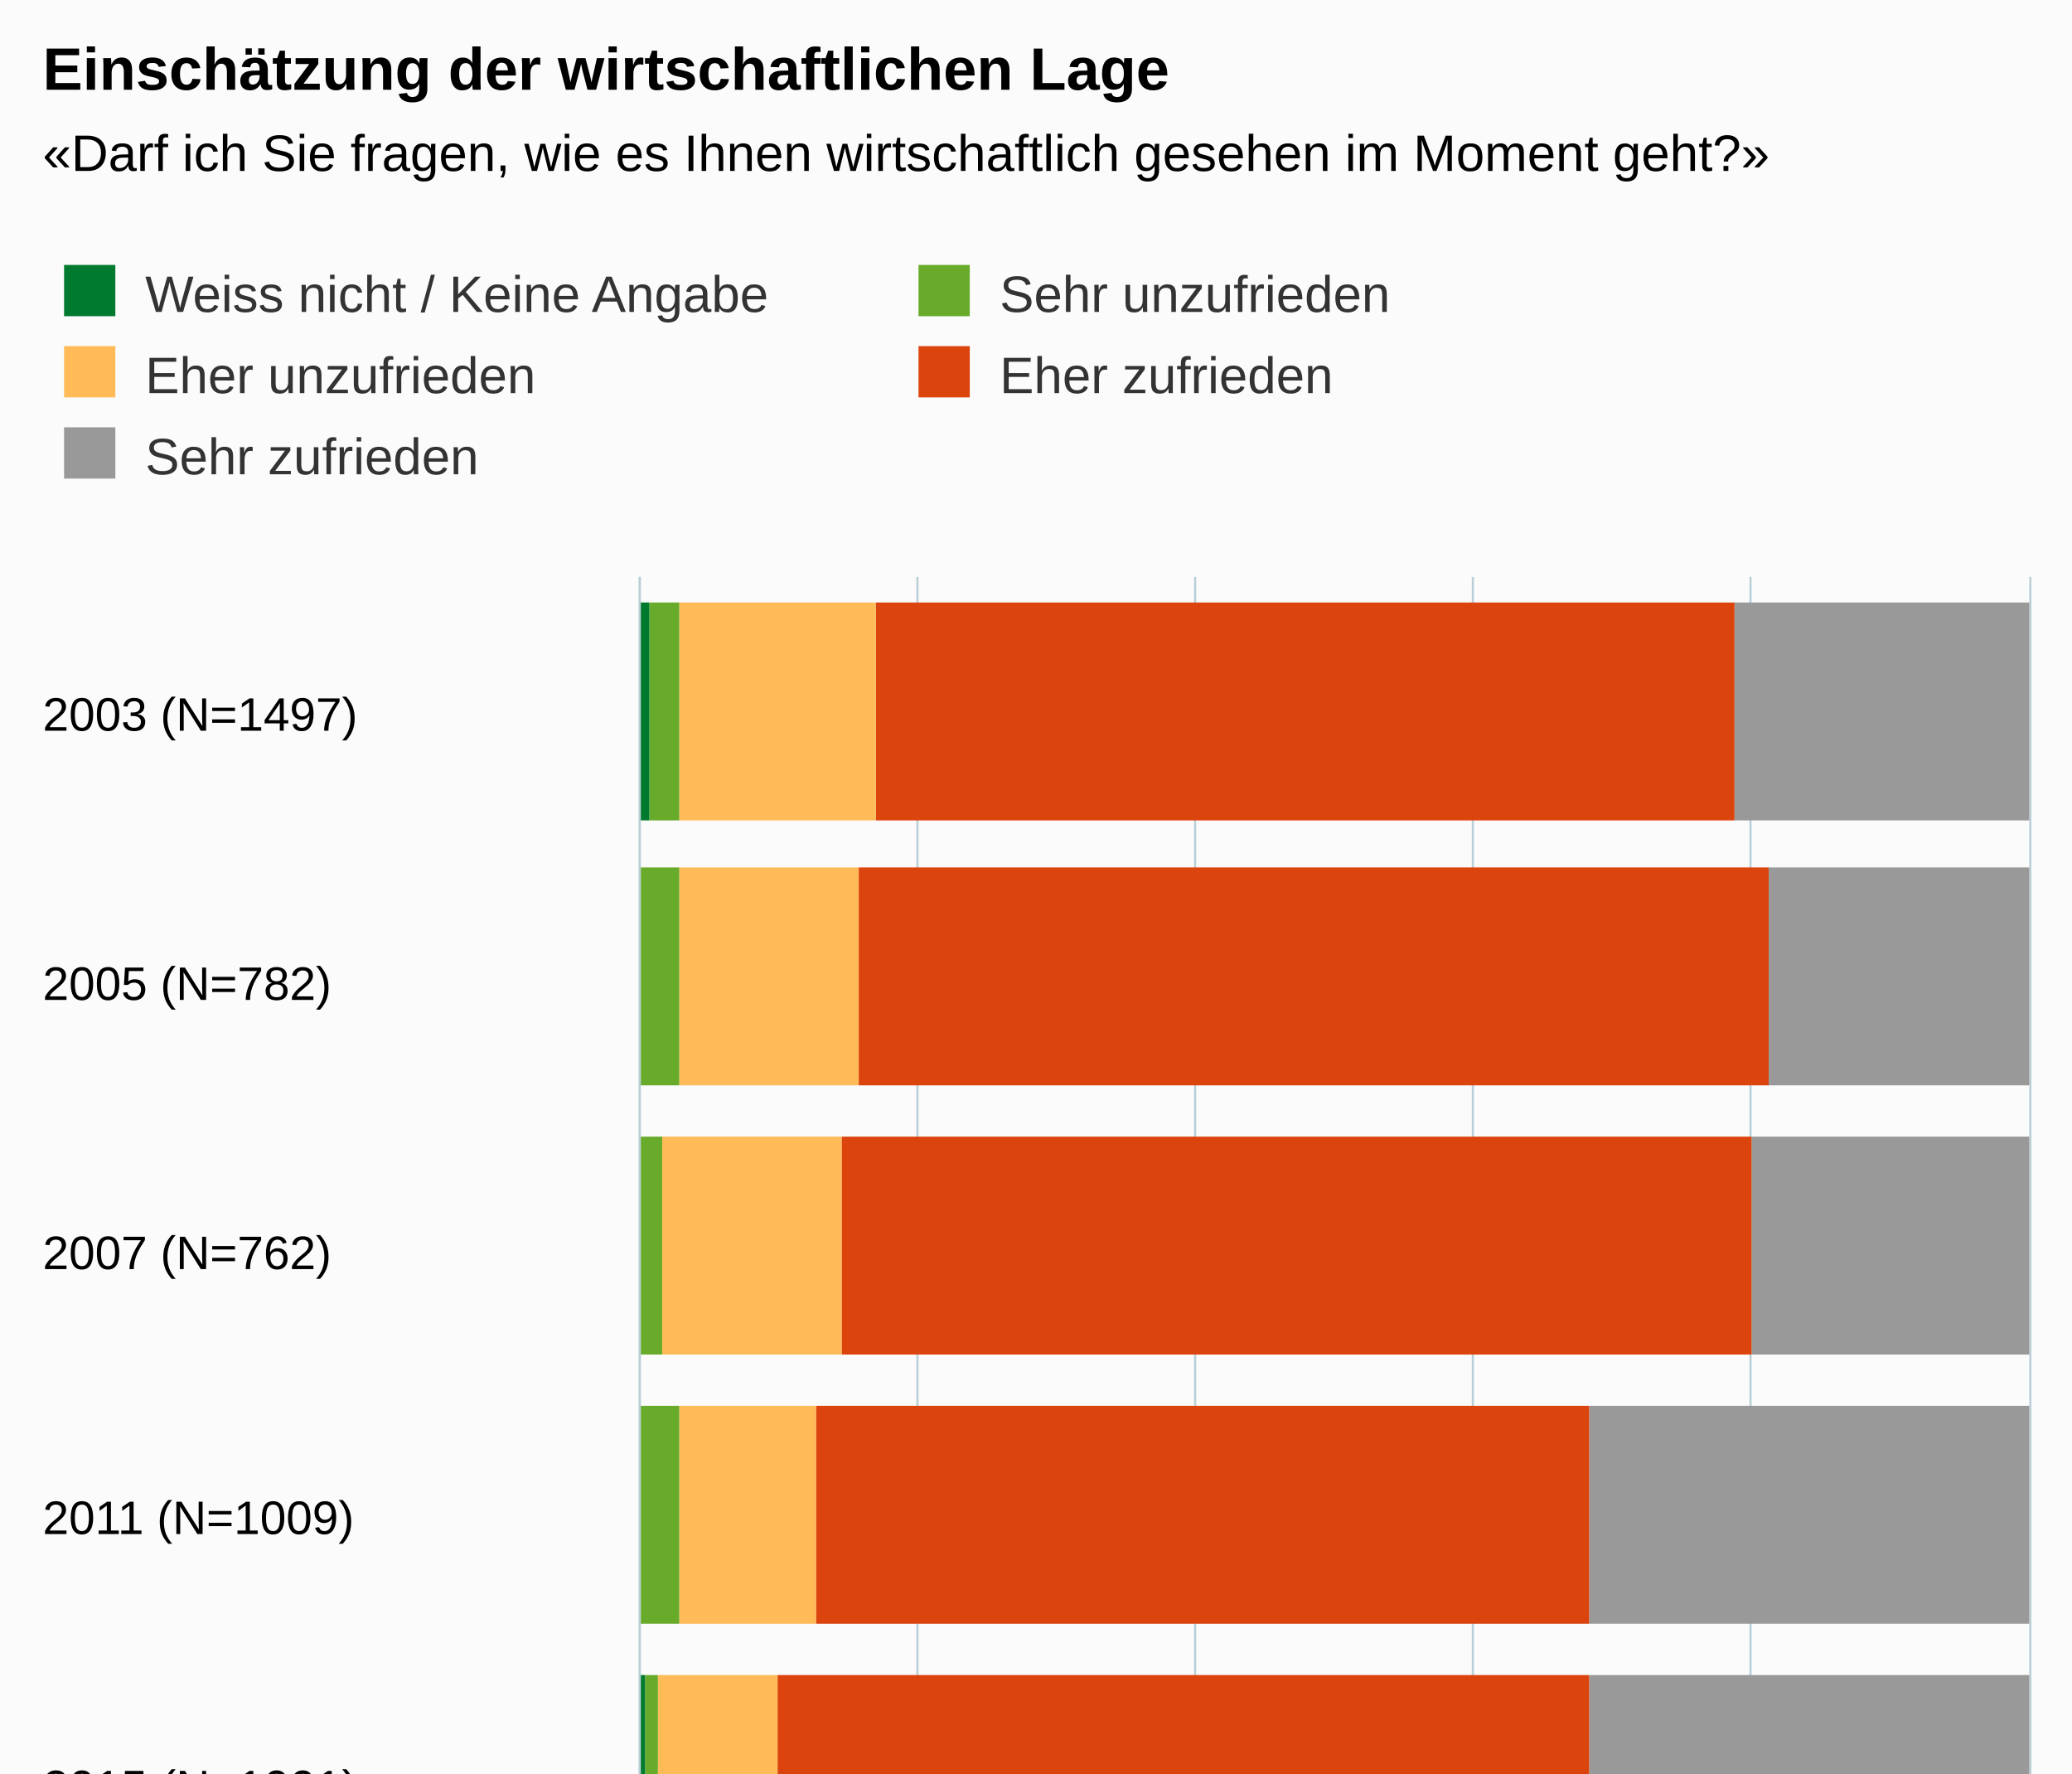
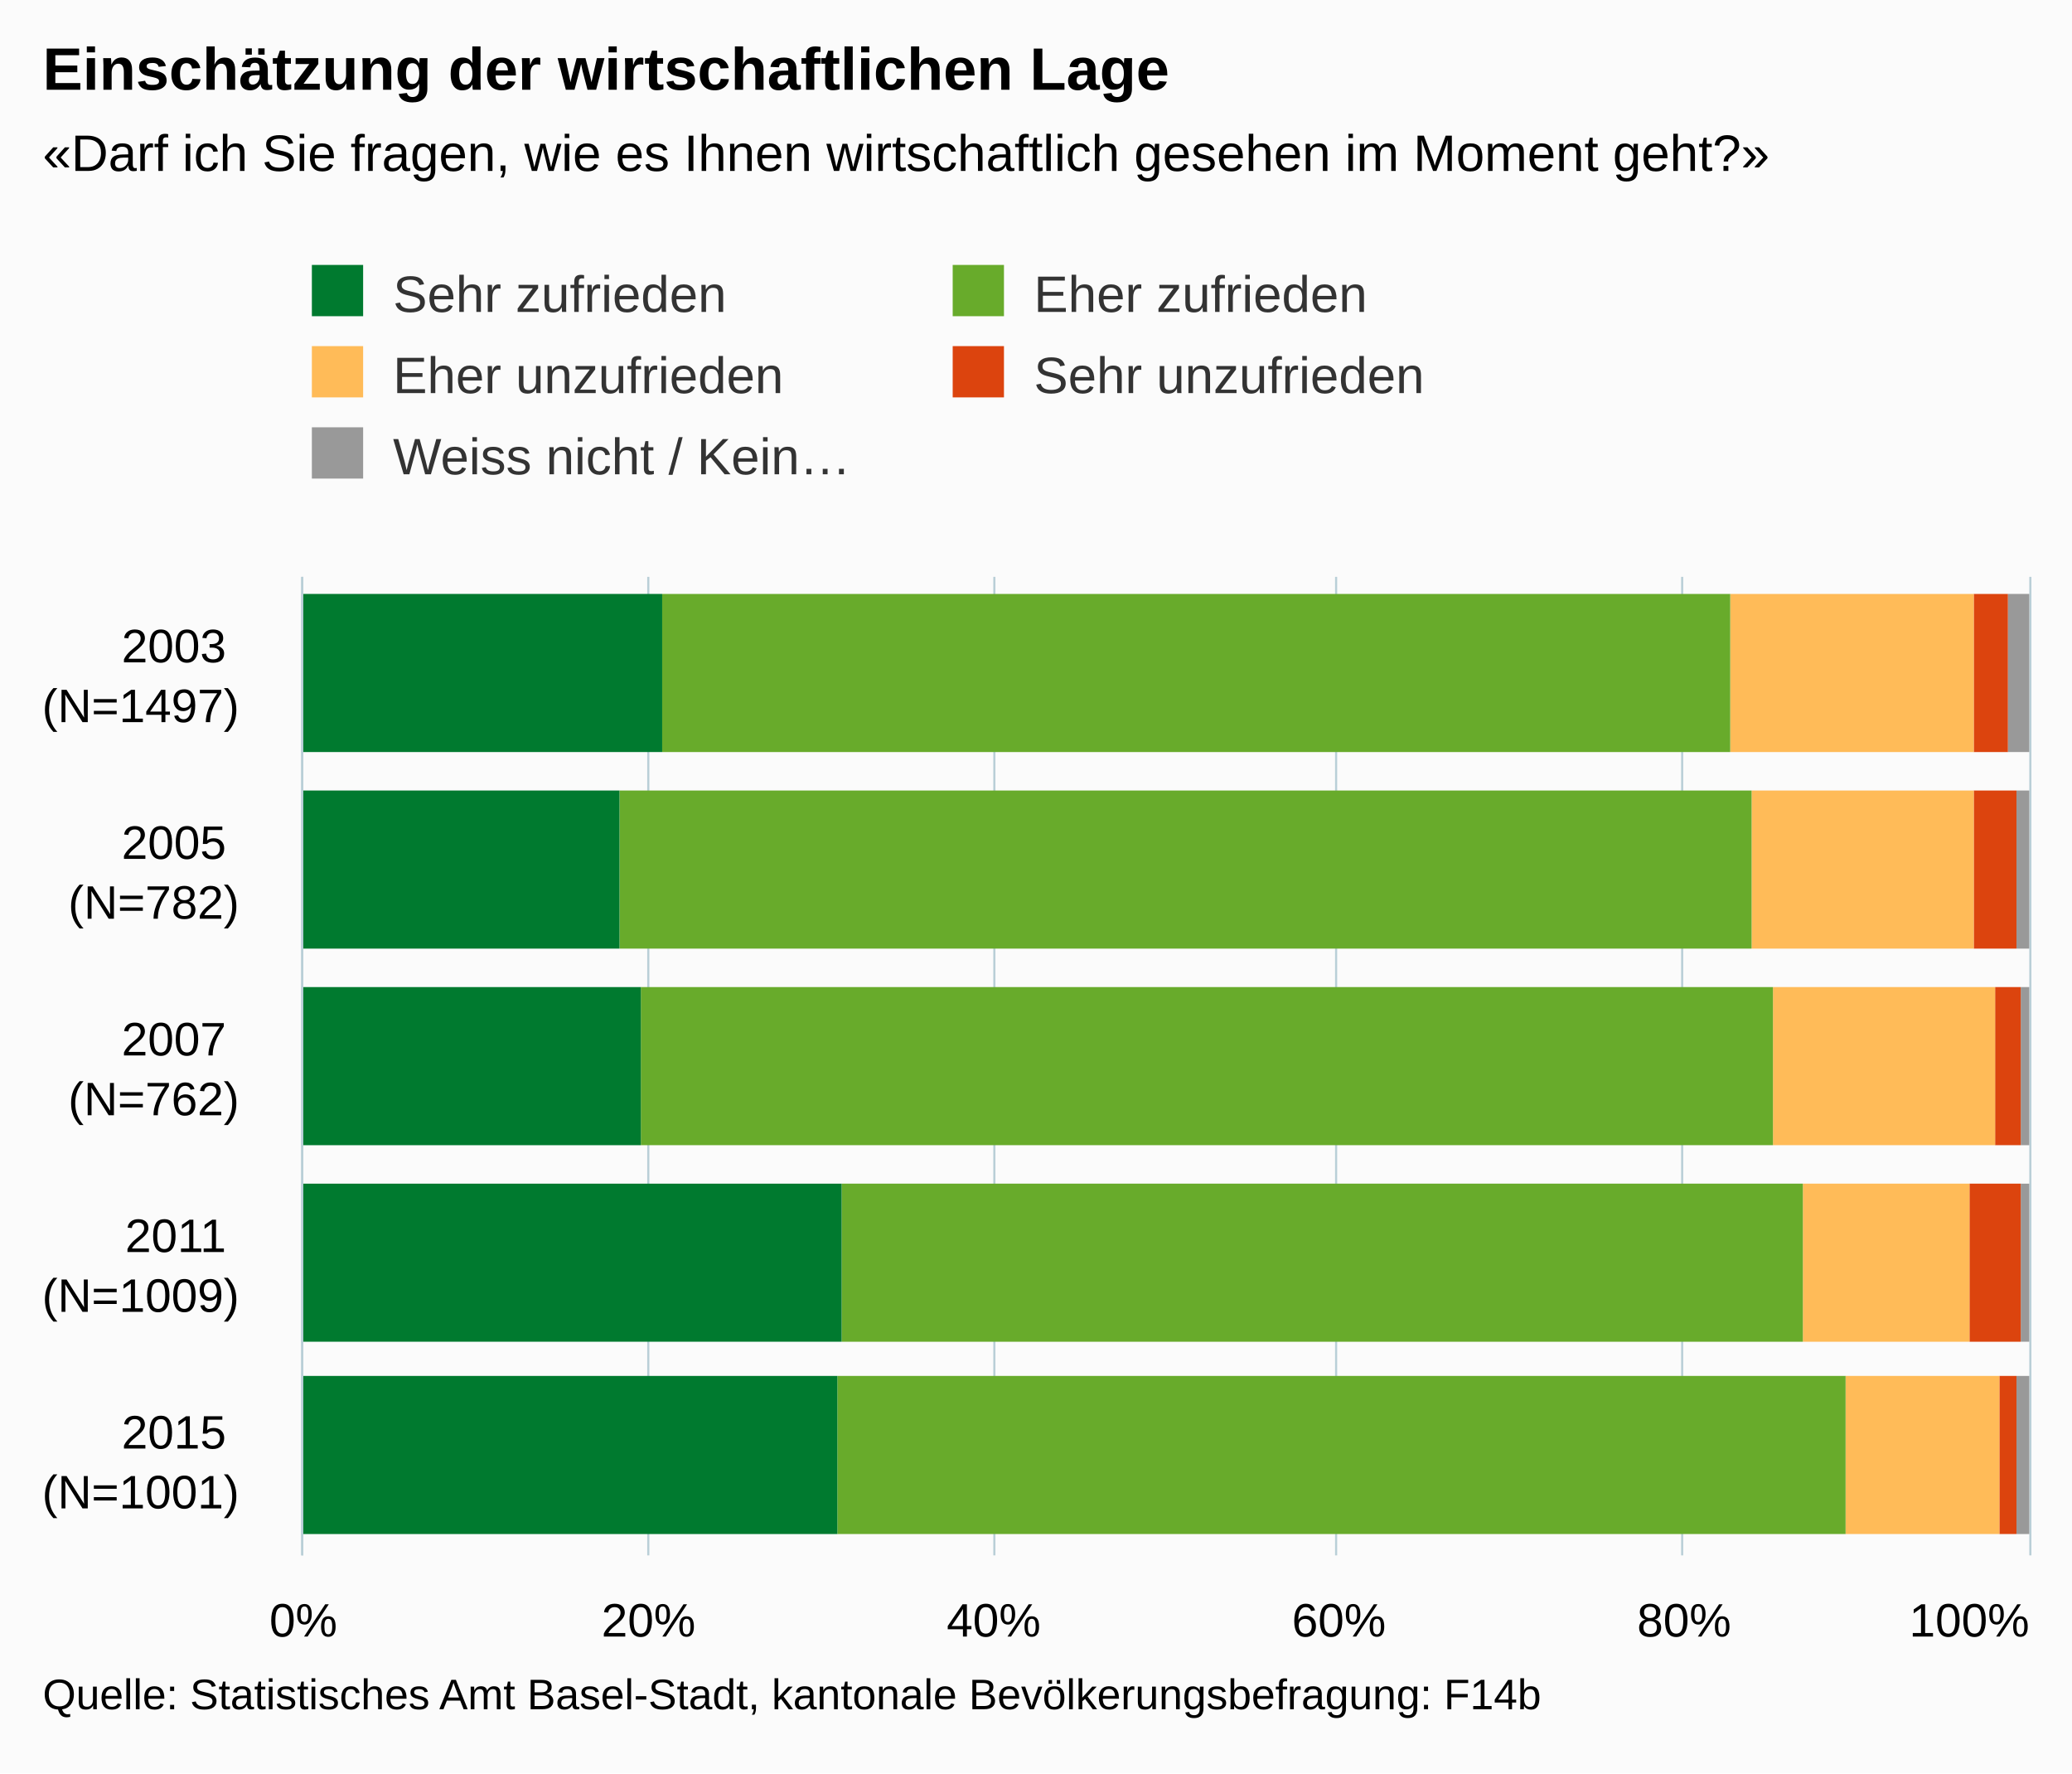
<svg xmlns="http://www.w3.org/2000/svg" version="1.1" class="highcharts-root" style="font-family:arial;font-size:12px;" viewBox="0 0 485 415">
  <defs>
    <clipPath>
-       <rect x="0" y="0" width="314" height="325" fill="none" />
+       <rect x="0" y="0" width="229" height="404" fill="none" />
    </clipPath>
    <clipPath id="a">
-       <rect x="0" y="0" width="314" height="325" fill="none" />
+       <rect x="0" y="0" width="229" height="404" fill="none" />
    </clipPath>
  </defs>
-   <rect fill="#fbfbfb" class="highcharts-background" x="0" y="0" width="485" height="500" rx="0" ry="0" />
-   <rect fill="none" class="highcharts-plot-background" x="150" y="135" width="325" height="314" />
+   <rect fill="#fbfbfb" class="highcharts-background" x="0" y="0" width="485" height="415" rx="0" ry="0" />
+   <rect fill="none" class="highcharts-plot-background" x="71" y="135" width="404" height="229" />
  <g class="highcharts-pane-group" />
  <g class="highcharts-grid highcharts-xaxis-grid ">
-     <path fill="none" class="highcharts-grid-line" d="M 150 198.5 L 475 198.5" opacity="1" />
-     <path fill="none" class="highcharts-grid-line" d="M 150 261.5 L 475 261.5" opacity="1" />
-     <path fill="none" class="highcharts-grid-line" d="M 150 323.5 L 475 323.5" opacity="1" />
-     <path fill="none" class="highcharts-grid-line" d="M 150 386.5 L 475 386.5" opacity="1" />
-     <path fill="none" class="highcharts-grid-line" d="M 150 449.5 L 475 449.5" opacity="1" />
-     <path fill="none" class="highcharts-grid-line" d="M 150 135.5 L 475 135.5" opacity="1" />
+     <path fill="none" class="highcharts-grid-line" d="M 71 181.5 L 475 181.5" opacity="1" />
+     <path fill="none" class="highcharts-grid-line" d="M 71 227.5 L 475 227.5" opacity="1" />
+     <path fill="none" class="highcharts-grid-line" d="M 71 272.5 L 475 272.5" opacity="1" />
+     <path fill="none" class="highcharts-grid-line" d="M 71 318.5 L 475 318.5" opacity="1" />
+     <path fill="none" class="highcharts-grid-line" d="M 71 364.5 L 475 364.5" opacity="1" />
+     <path fill="none" class="highcharts-grid-line" d="M 71 135.5 L 475 135.5" opacity="1" />
  </g>
  <g class="highcharts-grid highcharts-yaxis-grid ">
-     <path fill="none" stroke="#B9CFD7" stroke-width="0.5" class="highcharts-grid-line" d="M 149.75 135 L 149.75 449" opacity="1" />
-     <path fill="none" stroke="#B9CFD7" stroke-width="0.5" class="highcharts-grid-line" d="M 214.75 135 L 214.75 449" opacity="1" />
-     <path fill="none" stroke="#B9CFD7" stroke-width="0.5" class="highcharts-grid-line" d="M 279.75 135 L 279.75 449" opacity="1" />
-     <path fill="none" stroke="#B9CFD7" stroke-width="0.5" class="highcharts-grid-line" d="M 344.75 135 L 344.75 449" opacity="1" />
-     <path fill="none" stroke="#B9CFD7" stroke-width="0.5" class="highcharts-grid-line" d="M 409.75 135 L 409.75 449" opacity="1" />
-     <path fill="none" stroke="#B9CFD7" stroke-width="0.5" class="highcharts-grid-line" d="M 475.25 135 L 475.25 449" opacity="1" />
+     <path fill="none" stroke="#B9CFD7" stroke-width="0.5" class="highcharts-grid-line" d="M 70.75 135 L 70.75 364" opacity="1" />
+     <path fill="none" stroke="#B9CFD7" stroke-width="0.5" class="highcharts-grid-line" d="M 151.75 135 L 151.75 364" opacity="1" />
+     <path fill="none" stroke="#B9CFD7" stroke-width="0.5" class="highcharts-grid-line" d="M 232.75 135 L 232.75 364" opacity="1" />
+     <path fill="none" stroke="#B9CFD7" stroke-width="0.5" class="highcharts-grid-line" d="M 312.75 135 L 312.75 364" opacity="1" />
+     <path fill="none" stroke="#B9CFD7" stroke-width="0.5" class="highcharts-grid-line" d="M 393.75 135 L 393.75 364" opacity="1" />
+     <path fill="none" stroke="#B9CFD7" stroke-width="0.5" class="highcharts-grid-line" d="M 475.25 135 L 475.25 364" opacity="1" />
  </g>
-   <rect fill="none" class="highcharts-plot-border" x="150" y="135" width="325" height="314" />
+   <rect fill="none" class="highcharts-plot-border" x="71" y="135" width="404" height="229" />
  <g class="highcharts-axis highcharts-xaxis ">
-     <path fill="none" class="highcharts-axis-line" stroke="#B9CFD7" stroke-width="0.5" d="M 149.75 135 L 149.75 449" />
+     <path fill="none" class="highcharts-axis-line" stroke="#B9CFD7" stroke-width="0.5" d="M 70.75 135 L 70.75 364" />
  </g>
  <g class="highcharts-axis highcharts-yaxis ">
-     <path fill="none" class="highcharts-axis-line" d="M 150 449 L 475 449" />
+     <path fill="none" class="highcharts-axis-line" d="M 71 364 L 475 364" />
  </g>
  <g class="highcharts-series-group">
-     <g class="highcharts-series highcharts-series-0 highcharts-column-series highcharts-color-undefined " transform="translate(475,449) rotate(90) scale(-1,1) scale(1 1)" clip-path="url(#a)">
-       <rect x="257" y="0" width="51" height="69" fill="#999999" class="highcharts-point" />
-       <rect x="195" y="0" width="51" height="61" fill="#999999" class="highcharts-point" />
-       <rect x="132" y="0" width="51" height="65" fill="#999999" class="highcharts-point" />
-       <rect x="69" y="0" width="51" height="103" fill="#999999" class="highcharts-point" />
-       <rect x="6" y="0" width="51" height="103" fill="#999999" class="highcharts-point" />
+     <g class="highcharts-series highcharts-series-0 highcharts-column-series highcharts-color-undefined " transform="translate(475,364) rotate(90) scale(-1,1) scale(1 1)" clip-path="url(#a)">
+       <rect x="188" y="0" width="37" height="5" fill="#999999" class="highcharts-point" />
+       <rect x="142" y="0" width="37" height="3" fill="#999999" class="highcharts-point" />
+       <rect x="96" y="0" width="37" height="2" fill="#999999" class="highcharts-point" />
+       <rect x="50" y="0" width="37" height="2" fill="#999999" class="highcharts-point" />
+       <rect x="5" y="0" width="37" height="3" fill="#999999" class="highcharts-point" />
    </g>
-     <g class="highcharts-markers highcharts-series-0 highcharts-column-series highcharts-color-undefined " transform="translate(475,449) rotate(90) scale(-1,1) scale(1 1)" clip-path="none" />
-     <g class="highcharts-series highcharts-series-1 highcharts-column-series highcharts-color-undefined " transform="translate(475,449) rotate(90) scale(-1,1) scale(1 1)" clip-path="url(#a)">
-       <rect x="257" y="69" width="51" height="201" fill="#dc440e" class="highcharts-point" />
-       <rect x="195" y="61" width="51" height="213" fill="#dc440e" class="highcharts-point" />
-       <rect x="132" y="65" width="51" height="213" fill="#dc440e" class="highcharts-point" />
-       <rect x="69" y="103" width="51" height="181" fill="#dc440e" class="highcharts-point" />
-       <rect x="6" y="103" width="51" height="190" fill="#dc440e" class="highcharts-point" />
+     <g class="highcharts-markers highcharts-series-0 highcharts-column-series highcharts-color-undefined " transform="translate(475,364) rotate(90) scale(-1,1) scale(1 1)" clip-path="none" />
+     <g class="highcharts-series highcharts-series-1 highcharts-column-series highcharts-color-undefined " transform="translate(475,364) rotate(90) scale(-1,1) scale(1 1)" clip-path="url(#a)">
+       <rect x="188" y="5" width="37" height="8" fill="#dc440e" class="highcharts-point" />
+       <rect x="142" y="3" width="37" height="10" fill="#dc440e" class="highcharts-point" />
+       <rect x="96" y="2" width="37" height="6" fill="#dc440e" class="highcharts-point" />
+       <rect x="50" y="2" width="37" height="12" fill="#dc440e" class="highcharts-point" />
+       <rect x="5" y="3" width="37" height="4" fill="#dc440e" class="highcharts-point" />
    </g>
-     <g class="highcharts-markers highcharts-series-1 highcharts-column-series highcharts-color-undefined " transform="translate(475,449) rotate(90) scale(-1,1) scale(1 1)" clip-path="none" />
-     <g class="highcharts-series highcharts-series-2 highcharts-column-series highcharts-color-undefined " transform="translate(475,449) rotate(90) scale(-1,1) scale(1 1)" clip-path="url(#a)">
-       <rect x="257" y="270" width="51" height="46" fill="#ffbb58" class="highcharts-point" />
-       <rect x="195" y="274" width="51" height="42" fill="#ffbb58" class="highcharts-point" />
-       <rect x="132" y="278" width="51" height="42" fill="#ffbb58" class="highcharts-point" />
-       <rect x="69" y="284" width="51" height="32" fill="#ffbb58" class="highcharts-point" />
-       <rect x="6" y="293" width="51" height="28" fill="#ffbb58" class="highcharts-point" />
+     <g class="highcharts-markers highcharts-series-1 highcharts-column-series highcharts-color-undefined " transform="translate(475,364) rotate(90) scale(-1,1) scale(1 1)" clip-path="none" />
+     <g class="highcharts-series highcharts-series-2 highcharts-column-series highcharts-color-undefined " transform="translate(475,364) rotate(90) scale(-1,1) scale(1 1)" clip-path="url(#a)">
+       <rect x="188" y="13" width="37" height="57" fill="#ffbb58" class="highcharts-point" />
+       <rect x="142" y="13" width="37" height="52" fill="#ffbb58" class="highcharts-point" />
+       <rect x="96" y="8" width="37" height="52" fill="#ffbb58" class="highcharts-point" />
+       <rect x="50" y="14" width="37" height="39" fill="#ffbb58" class="highcharts-point" />
+       <rect x="5" y="7" width="37" height="36" fill="#ffbb58" class="highcharts-point" />
    </g>
-     <g class="highcharts-markers highcharts-series-2 highcharts-column-series highcharts-color-undefined " transform="translate(475,449) rotate(90) scale(-1,1) scale(1 1)" clip-path="none" />
-     <g class="highcharts-series highcharts-series-3 highcharts-column-series highcharts-color-undefined " transform="translate(475,449) rotate(90) scale(-1,1) scale(1 1)" clip-path="url(#a)">
-       <rect x="257" y="316" width="51" height="7" fill="#68ab2b" class="highcharts-point" />
-       <rect x="195" y="316" width="51" height="9" fill="#68ab2b" class="highcharts-point" />
-       <rect x="132" y="320" width="51" height="5" fill="#68ab2b" class="highcharts-point" />
-       <rect x="69" y="316" width="51" height="9" fill="#68ab2b" class="highcharts-point" />
-       <rect x="6" y="321" width="51" height="3" fill="#68ab2b" class="highcharts-point" />
+     <g class="highcharts-markers highcharts-series-2 highcharts-column-series highcharts-color-undefined " transform="translate(475,364) rotate(90) scale(-1,1) scale(1 1)" clip-path="none" />
+     <g class="highcharts-series highcharts-series-3 highcharts-column-series highcharts-color-undefined " transform="translate(475,364) rotate(90) scale(-1,1) scale(1 1)" clip-path="url(#a)">
+       <rect x="188" y="70" width="37" height="250" fill="#68ab2b" class="highcharts-point" />
+       <rect x="142" y="65" width="37" height="265" fill="#68ab2b" class="highcharts-point" />
+       <rect x="96" y="60" width="37" height="265" fill="#68ab2b" class="highcharts-point" />
+       <rect x="50" y="53" width="37" height="225" fill="#68ab2b" class="highcharts-point" />
+       <rect x="5" y="43" width="37" height="236" fill="#68ab2b" class="highcharts-point" />
    </g>
-     <g class="highcharts-markers highcharts-series-3 highcharts-column-series highcharts-color-undefined " transform="translate(475,449) rotate(90) scale(-1,1) scale(1 1)" clip-path="none" />
-     <g class="highcharts-series highcharts-series-4 highcharts-column-series highcharts-color-undefined " transform="translate(475,449) rotate(90) scale(-1,1) scale(1 1)" clip-path="url(#a)">
-       <rect x="257" y="323" width="51" height="3" fill="#007a2f" class="highcharts-point" />
-       <rect x="195" y="325" width="51" height="1" fill="#007a2f" class="highcharts-point" />
-       <rect x="132" y="325" width="51" height="1" fill="#007a2f" class="highcharts-point" />
-       <rect x="69" y="325" width="51" height="1" fill="#007a2f" class="highcharts-point" />
-       <rect x="6" y="324" width="51" height="2" fill="#007a2f" class="highcharts-point" />
+     <g class="highcharts-markers highcharts-series-3 highcharts-column-series highcharts-color-undefined " transform="translate(475,364) rotate(90) scale(-1,1) scale(1 1)" clip-path="none" />
+     <g class="highcharts-series highcharts-series-4 highcharts-column-series highcharts-color-undefined " transform="translate(475,364) rotate(90) scale(-1,1) scale(1 1)" clip-path="url(#a)">
+       <rect x="188" y="320" width="37" height="85" fill="#007a2f" class="highcharts-point" />
+       <rect x="142" y="330" width="37" height="75" fill="#007a2f" class="highcharts-point" />
+       <rect x="96" y="325" width="37" height="80" fill="#007a2f" class="highcharts-point" />
+       <rect x="50" y="278" width="37" height="127" fill="#007a2f" class="highcharts-point" />
+       <rect x="5" y="279" width="37" height="126" fill="#007a2f" class="highcharts-point" />
    </g>
-     <g class="highcharts-markers highcharts-series-4 highcharts-column-series highcharts-color-undefined " transform="translate(475,449) rotate(90) scale(-1,1) scale(1 1)" clip-path="none" />
+     <g class="highcharts-markers highcharts-series-4 highcharts-column-series highcharts-color-undefined " transform="translate(475,364) rotate(90) scale(-1,1) scale(1 1)" clip-path="none" />
  </g>
  <text x="10" text-anchor="start" class="highcharts-title" style="color:#000000;font-size:14px;font-weight:bold;fill:#000000;" y="21">
    <tspan>Einschätzung der wirtschaftlichen Lage</tspan>
  </text>
  <text x="10" text-anchor="start" class="highcharts-subtitle" style="color:#000000;font-size:12px;fill:#000000;" y="40">
    <tspan>«Darf ich Sie fragen, wie es Ihnen wirtschaftlich gesehen im Moment geht?»</tspan>
  </text>
-   <g class="highcharts-legend" transform="translate(5,55)">
-     <rect fill="none" class="highcharts-legend-box" rx="0" ry="0" x="0" y="0" width="396" height="68" visibility="visible" />
+   <g class="highcharts-legend" transform="translate(63,55)">
+     <rect fill="none" class="highcharts-legend-box" rx="0" ry="0" x="0" y="0" width="296" height="68" visibility="visible" />
    <g>
      <g>
        <g class="highcharts-legend-item highcharts-column-series highcharts-color-undefined highcharts-series-4" transform="translate(8,3)">
          <text x="21" style="color:#333333;font-size:12px;font-weight:normal;cursor:pointer;fill:#333333;" text-anchor="start" y="15">
-             <tspan>Weiss nicht / Keine Angabe</tspan>
+             <tspan>Sehr zufrieden</tspan>
          </text>
          <rect x="2" y="4" width="12" height="12" fill="#007a2f" class="highcharts-point" />
        </g>
-         <g class="highcharts-legend-item highcharts-column-series highcharts-color-undefined highcharts-series-3" transform="translate(208,3)">
+         <g class="highcharts-legend-item highcharts-column-series highcharts-color-undefined highcharts-series-3" transform="translate(158,3)">
          <text x="21" y="15" style="color:#333333;font-size:12px;font-weight:normal;cursor:pointer;fill:#333333;" text-anchor="start">
-             <tspan>Sehr unzufrieden</tspan>
+             <tspan>Eher zufrieden</tspan>
          </text>
          <rect x="2" y="4" width="12" height="12" fill="#68ab2b" class="highcharts-point" />
        </g>
        <g class="highcharts-legend-item highcharts-column-series highcharts-color-undefined highcharts-series-2" transform="translate(8,22)">
          <text x="21" y="15" style="color:#333333;font-size:12px;font-weight:normal;cursor:pointer;fill:#333333;" text-anchor="start">
            <tspan>Eher unzufrieden</tspan>
          </text>
          <rect x="2" y="4" width="12" height="12" fill="#ffbb58" class="highcharts-point" />
        </g>
-         <g class="highcharts-legend-item highcharts-column-series highcharts-color-undefined highcharts-series-1" transform="translate(208,22)">
+         <g class="highcharts-legend-item highcharts-column-series highcharts-color-undefined highcharts-series-1" transform="translate(158,22)">
          <text x="21" y="15" style="color:#333333;font-size:12px;font-weight:normal;cursor:pointer;fill:#333333;" text-anchor="start">
-             <tspan>Eher zufrieden</tspan>
+             <tspan>Sehr unzufrieden</tspan>
          </text>
          <rect x="2" y="4" width="12" height="12" fill="#dc440e" class="highcharts-point" />
        </g>
        <g class="highcharts-legend-item highcharts-column-series highcharts-color-undefined highcharts-series-0" transform="translate(8,41)">
          <text x="21" y="15" style="color:#333333;font-size:12px;font-weight:normal;cursor:pointer;fill:#333333;" text-anchor="start">
-             <tspan>Sehr zufrieden</tspan>
+             <tspan>Weiss nicht / Kein…</tspan>
          </text>
          <rect x="2" y="4" width="12" height="12" fill="#999999" class="highcharts-point" />
        </g>
      </g>
    </g>
  </g>
  <g class="highcharts-axis-labels highcharts-xaxis-labels ">
-     <text x="10" style="color:#000000;cursor:default;font-size:11px;fill:#000000;" text-anchor="start" transform="translate(0,0)" y="171" opacity="1">
-       <tspan>2003 (N=1497)</tspan>
+     <text x="56" style="color:#000000;cursor:default;font-size:11px;fill:#000000;" text-anchor="end" transform="translate(0,0)" y="155" opacity="1">
+       <tspan>2003</tspan>
+       <tspan x="56" dy="14">(N=1497)</tspan>
    </text>
-     <text x="10" style="color:#000000;cursor:default;font-size:11px;fill:#000000;" text-anchor="start" transform="translate(0,0)" y="234" opacity="1">
-       <tspan>2005 (N=782)</tspan>
+     <text x="56" style="color:#000000;cursor:default;font-size:11px;fill:#000000;" text-anchor="end" transform="translate(0,0)" y="201" opacity="1">
+       <tspan>2005</tspan>
+       <tspan x="56" dy="14">(N=782)</tspan>
    </text>
-     <text x="10" style="color:#000000;cursor:default;font-size:11px;fill:#000000;" text-anchor="start" transform="translate(0,0)" y="297" opacity="1">
-       <tspan>2007 (N=762)</tspan>
+     <text x="56" style="color:#000000;cursor:default;font-size:11px;fill:#000000;" text-anchor="end" transform="translate(0,0)" y="247" opacity="1">
+       <tspan>2007</tspan>
+       <tspan x="56" dy="14">(N=762)</tspan>
    </text>
-     <text x="10" style="color:#000000;cursor:default;font-size:11px;fill:#000000;" text-anchor="start" transform="translate(0,0)" y="359" opacity="1">
-       <tspan>2011 (N=1009)</tspan>
+     <text x="56" style="color:#000000;cursor:default;font-size:11px;fill:#000000;" text-anchor="end" transform="translate(0,0)" y="293" opacity="1">
+       <tspan>2011</tspan>
+       <tspan x="56" dy="14">(N=1009)</tspan>
    </text>
-     <text x="10" style="color:#000000;cursor:default;font-size:11px;fill:#000000;" text-anchor="start" transform="translate(0,0)" y="422" opacity="1">
-       <tspan>2015 (N=1001)</tspan>
+     <text x="56" style="color:#000000;cursor:default;font-size:11px;fill:#000000;" text-anchor="end" transform="translate(0,0)" y="339" opacity="1">
+       <tspan>2015</tspan>
+       <tspan x="56" dy="14">(N=1001)</tspan>
    </text>
  </g>
  <g class="highcharts-axis-labels highcharts-yaxis-labels ">
-     <text x="150" style="color:#000000;cursor:default;font-size:11px;fill:#000000;" text-anchor="middle" transform="translate(0,0)" y="468" opacity="1">
+     <text x="71" style="color:#000000;cursor:default;font-size:11px;fill:#000000;" text-anchor="middle" transform="translate(0,0)" y="383" opacity="1">
      0%
    </text>
-     <text x="215" style="color:#000000;cursor:default;font-size:11px;fill:#000000;" text-anchor="middle" transform="translate(0,0)" y="468" opacity="1">
+     <text x="151.8" style="color:#000000;cursor:default;font-size:11px;fill:#000000;" text-anchor="middle" transform="translate(0,0)" y="383" opacity="1">
      20%
    </text>
-     <text x="280" style="color:#000000;cursor:default;font-size:11px;fill:#000000;" text-anchor="middle" transform="translate(0,0)" y="468" opacity="1">
+     <text x="232.6" style="color:#000000;cursor:default;font-size:11px;fill:#000000;" text-anchor="middle" transform="translate(0,0)" y="383" opacity="1">
      40%
    </text>
-     <text x="345" style="color:#000000;cursor:default;font-size:11px;fill:#000000;" text-anchor="middle" transform="translate(0,0)" y="468" opacity="1">
+     <text x="313.4" style="color:#000000;cursor:default;font-size:11px;fill:#000000;" text-anchor="middle" transform="translate(0,0)" y="383" opacity="1">
      60%
    </text>
-     <text x="410" style="color:#000000;cursor:default;font-size:11px;fill:#000000;" text-anchor="middle" transform="translate(0,0)" y="468" opacity="1">
+     <text x="394.2" style="color:#000000;cursor:default;font-size:11px;fill:#000000;" text-anchor="middle" transform="translate(0,0)" y="383" opacity="1">
      80%
    </text>
-     <text x="460.953" style="color:#000000;cursor:default;font-size:11px;fill:#000000;" text-anchor="middle" transform="translate(0,0)" y="468" opacity="1">
+     <text x="460.953" style="color:#000000;cursor:default;font-size:11px;fill:#000000;" text-anchor="middle" transform="translate(0,0)" y="383" opacity="1">
      100%
    </text>
  </g>
-   <text x="10" class="highcharts-credits" text-anchor="start" style="cursor:default;color:#000000;font-size:10px;fill:#000000;" y="485">
+   <text x="10" class="highcharts-credits" text-anchor="start" style="cursor:default;color:#000000;font-size:10px;fill:#000000;" y="400">
    <tspan>Quelle: Statistisches Amt Basel-Stadt, kantonale Bevölkerungsbefragung: F14b</tspan>
  </text>
</svg>
